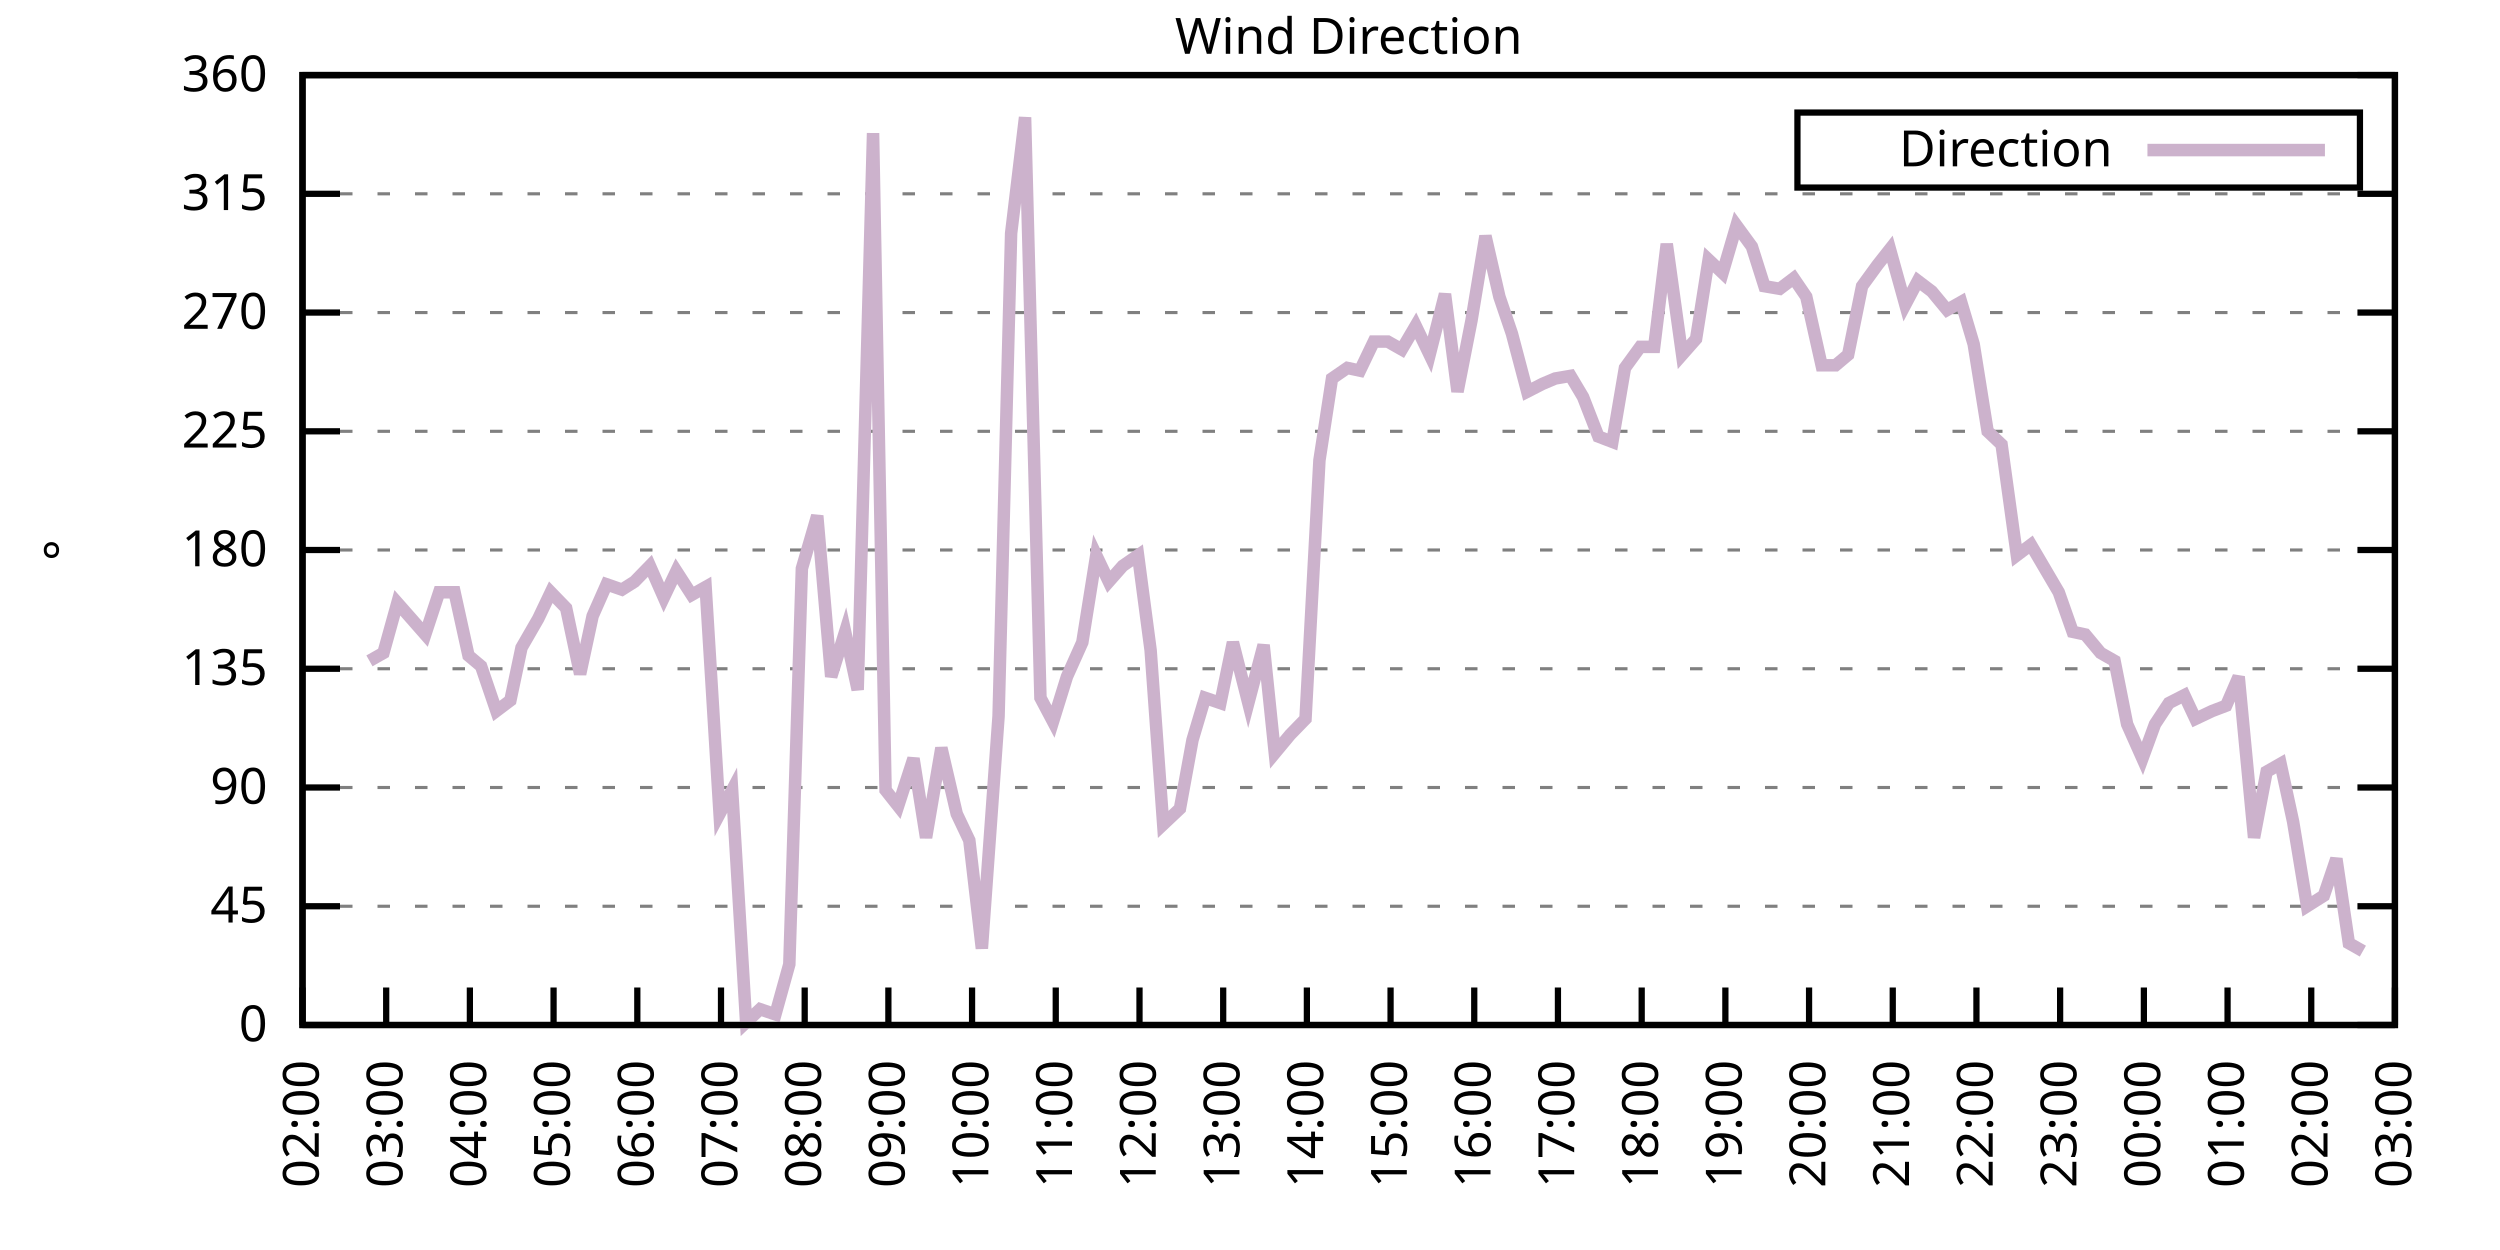
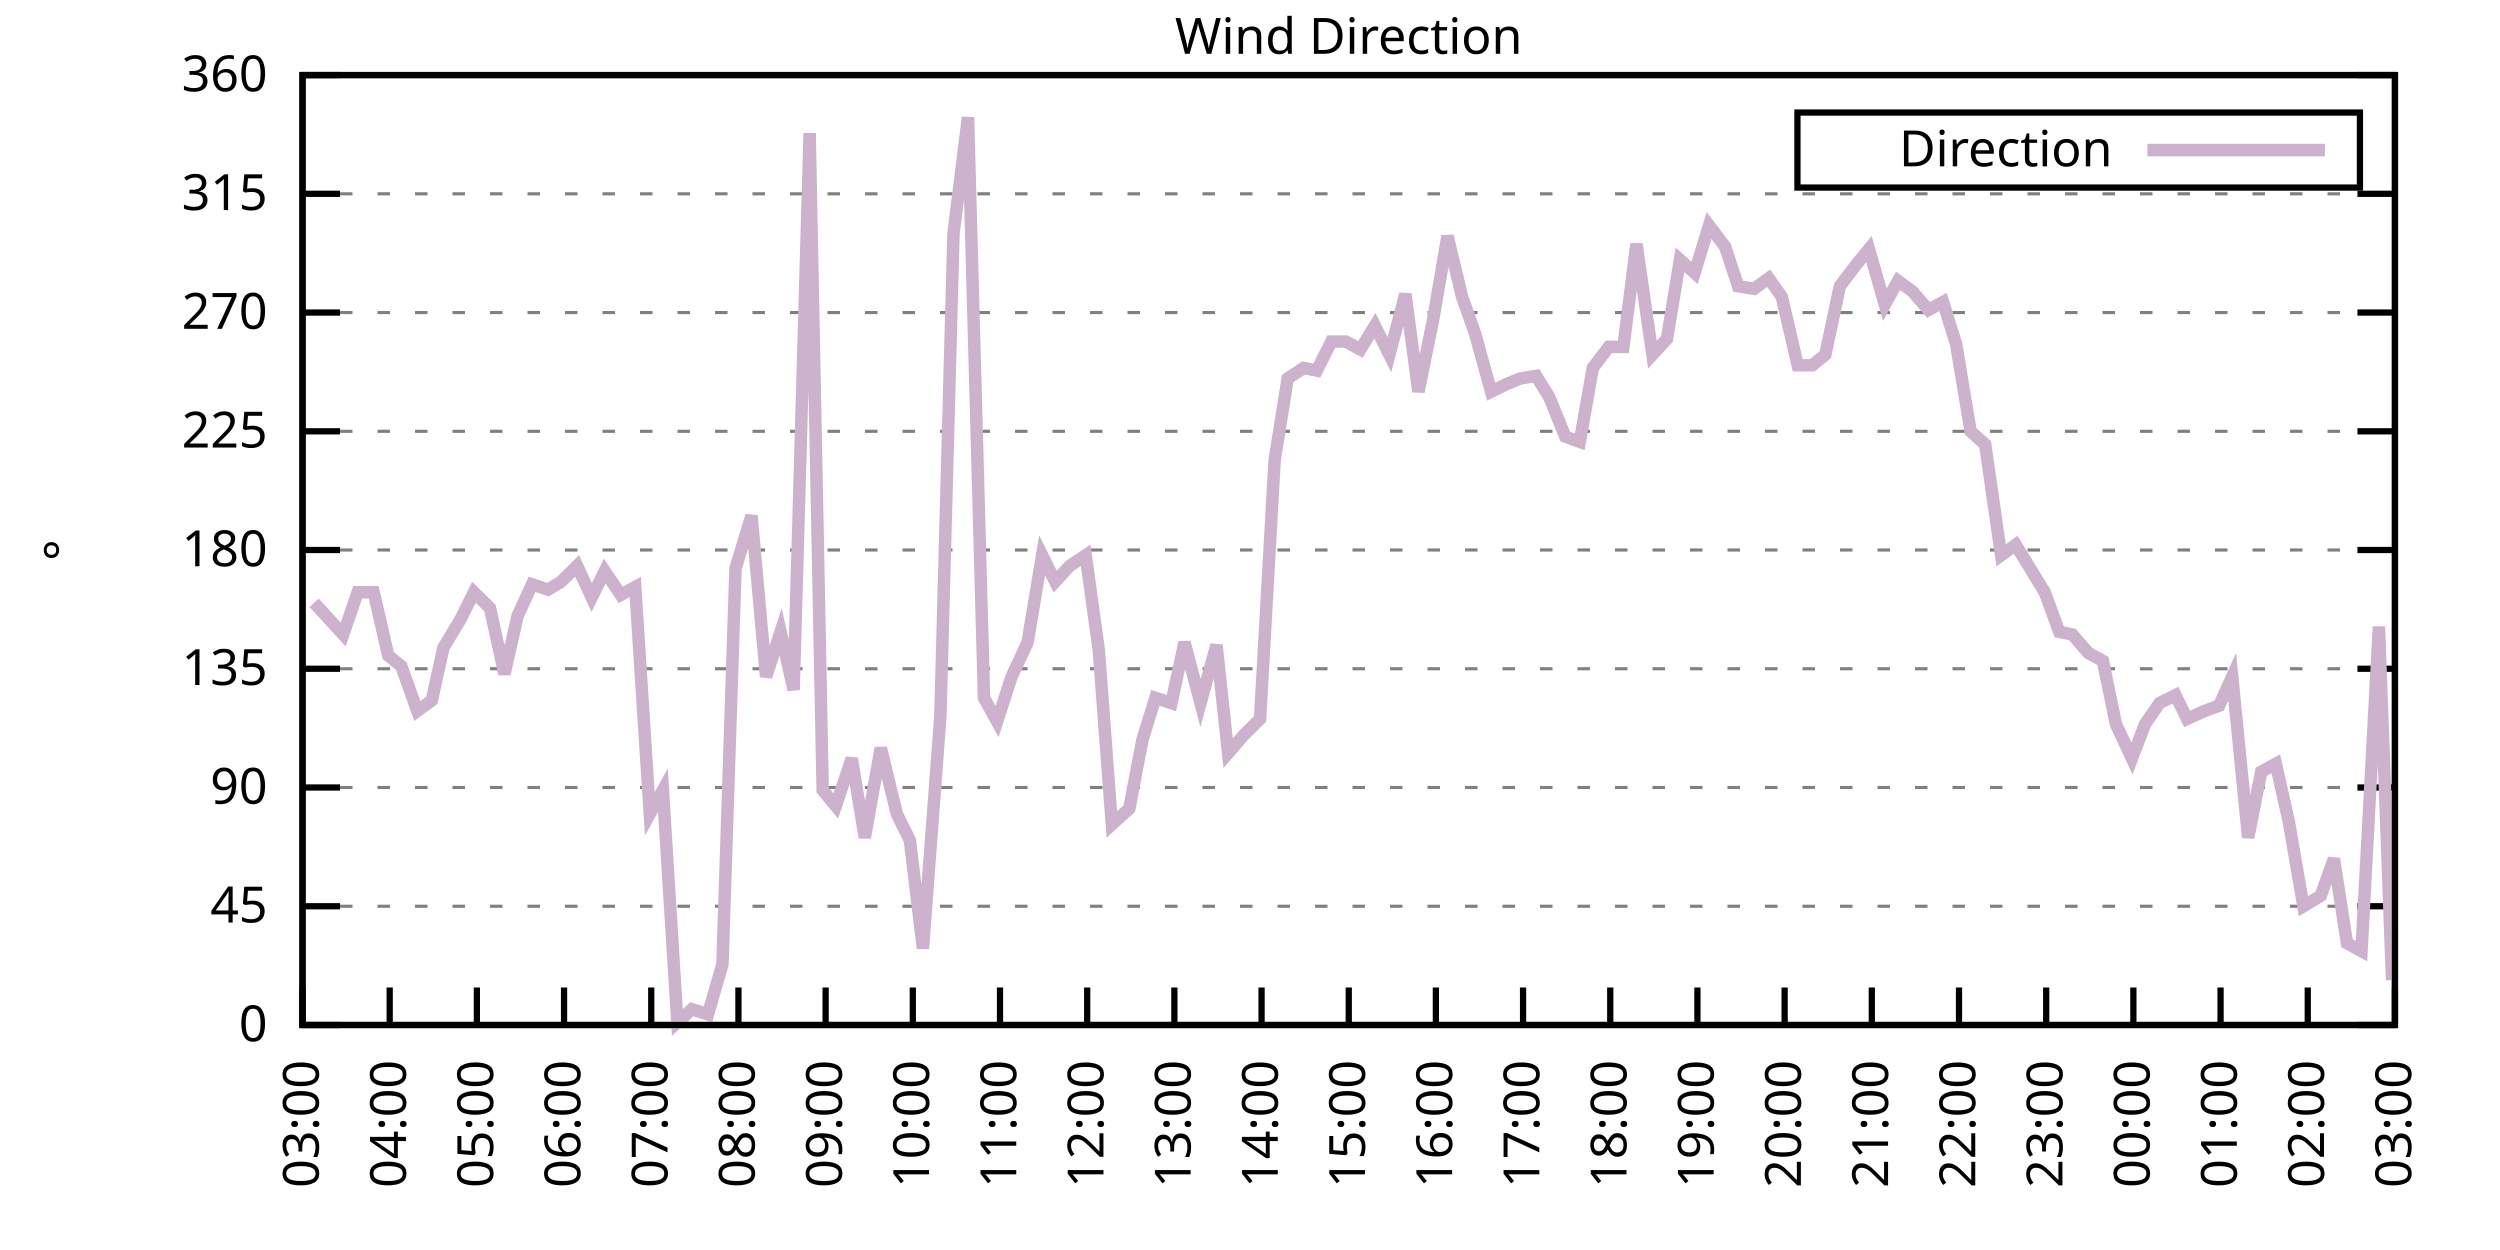
<svg xmlns="http://www.w3.org/2000/svg" xmlns:xlink="http://www.w3.org/1999/xlink" width="400" height="200" viewBox="0 0 400 200">
  <g id="gnuplot_canvas">
    <rect x="0" y="0" width="400" height="200" fill="none" />
    <defs>
      <circle id="gpDot" r="0.5" stroke-width="0.5" stroke="currentColor" />
      <path id="gpPt0" stroke-width="0.333" stroke="currentColor" d="M-1,0 h2 M0,-1 v2" />
      <path id="gpPt1" stroke-width="0.333" stroke="currentColor" d="M-1,-1 L1,1 M1,-1 L-1,1" />
      <path id="gpPt2" stroke-width="0.333" stroke="currentColor" d="M-1,0 L1,0 M0,-1 L0,1 M-1,-1 L1,1 M-1,1 L1,-1" />
      <rect id="gpPt3" stroke-width="0.333" stroke="currentColor" x="-1" y="-1" width="2" height="2" />
      <rect id="gpPt4" stroke-width="0.333" stroke="currentColor" fill="currentColor" x="-1" y="-1" width="2" height="2" />
      <circle id="gpPt5" stroke-width="0.333" stroke="currentColor" cx="0" cy="0" r="1" />
      <use xlink:href="#gpPt5" id="gpPt6" fill="currentColor" stroke="none" />
      <path id="gpPt7" stroke-width="0.333" stroke="currentColor" d="M0,-1.33 L-1.33,0.67 L1.33,0.67 z" />
      <use xlink:href="#gpPt7" id="gpPt8" fill="currentColor" stroke="none" />
      <use xlink:href="#gpPt7" id="gpPt9" stroke="currentColor" transform="rotate(180)" />
      <use xlink:href="#gpPt9" id="gpPt10" fill="currentColor" stroke="none" />
      <use xlink:href="#gpPt3" id="gpPt11" stroke="currentColor" transform="rotate(45)" />
      <use xlink:href="#gpPt11" id="gpPt12" fill="currentColor" stroke="none" />
      <path id="gpPt13" stroke-width="0.333" stroke="currentColor" d="M0,1.330 L1.265,0.411 L0.782,-1.067 L-0.782,-1.076 L-1.265,0.411 z" />
      <use xlink:href="#gpPt13" id="gpPt14" fill="currentColor" stroke="none" />
      <filter id="textbox" filterUnits="objectBoundingBox" x="0" y="0" height="1" width="1">
        <feFlood flood-color="white" flood-opacity="1" result="bgnd" />
        <feComposite in="SourceGraphic" in2="bgnd" operator="atop" />
      </filter>
      <filter id="greybox" filterUnits="objectBoundingBox" x="0" y="0" height="1" width="1">
        <feFlood flood-color="lightgrey" flood-opacity="1" result="grey" />
        <feComposite in="SourceGraphic" in2="grey" operator="atop" />
      </filter>
    </defs>
    <g fill="none" color="white" stroke="currentColor" stroke-width="1.00" stroke-linecap="butt" stroke-linejoin="miter">
</g>
    <g fill="none" color="black" stroke="currentColor" stroke-width="1.00" stroke-linecap="butt" stroke-linejoin="miter">
      <g stroke="none" shape-rendering="crispEdges">
        <polygon fill="rgb(255, 255, 255)" points="48.40,164.00 383.18,164.00 383.18,12.02 48.40,12.02 " />
      </g>
    </g>
    <g fill="none" color="black" stroke="currentColor" stroke-width="1.00" stroke-linecap="butt" stroke-linejoin="miter">
</g>
    <g fill="none" color="black" stroke="black" stroke-width="0.50" stroke-linecap="butt" stroke-linejoin="miter">
</g>
    <g fill="none" color="gray" stroke="currentColor" stroke-width="0.50" stroke-linecap="butt" stroke-linejoin="miter">
      <path stroke="gray" stroke-dasharray="2,4" class="gridline" d="M48.40,164.00 L383.19,164.00  " />
    </g>
    <g fill="none" color="gray" stroke="gray" stroke-width="1.00" stroke-linecap="butt" stroke-linejoin="miter">
</g>
    <g fill="none" color="black" stroke="currentColor" stroke-width="1.00" stroke-linecap="butt" stroke-linejoin="miter">
      <path stroke="black" d="M48.40,164.00 L54.40,164.00 M383.19,164.00 L377.19,164.00  " />
      <g transform="translate(42.80,166.60)" stroke="none" fill="black" font-family="Sans" font-size="8.00" text-anchor="end">
        <text>
          <tspan font-family="Sans"> 0</tspan>
        </text>
      </g>
    </g>
    <g fill="none" color="black" stroke="currentColor" stroke-width="1.00" stroke-linecap="butt" stroke-linejoin="miter">
</g>
    <g fill="none" color="black" stroke="black" stroke-width="0.50" stroke-linecap="butt" stroke-linejoin="miter">
</g>
    <g fill="none" color="gray" stroke="currentColor" stroke-width="0.50" stroke-linecap="butt" stroke-linejoin="miter">
      <path stroke="gray" stroke-dasharray="2,4" class="gridline" d="M48.40,145.00 L383.19,145.00  " />
    </g>
    <g fill="none" color="gray" stroke="gray" stroke-width="1.00" stroke-linecap="butt" stroke-linejoin="miter">
</g>
    <g fill="none" color="black" stroke="currentColor" stroke-width="1.00" stroke-linecap="butt" stroke-linejoin="miter">
      <path stroke="black" d="M48.40,145.00 L54.40,145.00 M383.19,145.00 L377.19,145.00  " />
      <g transform="translate(42.80,147.60)" stroke="none" fill="black" font-family="Sans" font-size="8.00" text-anchor="end">
        <text>
          <tspan font-family="Sans"> 45</tspan>
        </text>
      </g>
    </g>
    <g fill="none" color="black" stroke="currentColor" stroke-width="1.00" stroke-linecap="butt" stroke-linejoin="miter">
</g>
    <g fill="none" color="black" stroke="black" stroke-width="0.50" stroke-linecap="butt" stroke-linejoin="miter">
</g>
    <g fill="none" color="gray" stroke="currentColor" stroke-width="0.50" stroke-linecap="butt" stroke-linejoin="miter">
      <path stroke="gray" stroke-dasharray="2,4" class="gridline" d="M48.40,126.00 L383.19,126.00  " />
    </g>
    <g fill="none" color="gray" stroke="gray" stroke-width="1.00" stroke-linecap="butt" stroke-linejoin="miter">
</g>
    <g fill="none" color="black" stroke="currentColor" stroke-width="1.00" stroke-linecap="butt" stroke-linejoin="miter">
      <path stroke="black" d="M48.40,126.00 L54.40,126.00 M383.19,126.00 L377.19,126.00  " />
      <g transform="translate(42.80,128.60)" stroke="none" fill="black" font-family="Sans" font-size="8.00" text-anchor="end">
        <text>
          <tspan font-family="Sans"> 90</tspan>
        </text>
      </g>
    </g>
    <g fill="none" color="black" stroke="currentColor" stroke-width="1.00" stroke-linecap="butt" stroke-linejoin="miter">
</g>
    <g fill="none" color="black" stroke="black" stroke-width="0.50" stroke-linecap="butt" stroke-linejoin="miter">
</g>
    <g fill="none" color="gray" stroke="currentColor" stroke-width="0.50" stroke-linecap="butt" stroke-linejoin="miter">
      <path stroke="gray" stroke-dasharray="2,4" class="gridline" d="M48.40,107.00 L383.19,107.00  " />
    </g>
    <g fill="none" color="gray" stroke="gray" stroke-width="1.00" stroke-linecap="butt" stroke-linejoin="miter">
</g>
    <g fill="none" color="black" stroke="currentColor" stroke-width="1.00" stroke-linecap="butt" stroke-linejoin="miter">
      <path stroke="black" d="M48.40,107.00 L54.40,107.00 M383.19,107.00 L377.19,107.00  " />
      <g transform="translate(42.80,109.60)" stroke="none" fill="black" font-family="Sans" font-size="8.00" text-anchor="end">
        <text>
          <tspan font-family="Sans"> 135</tspan>
        </text>
      </g>
    </g>
    <g fill="none" color="black" stroke="currentColor" stroke-width="1.00" stroke-linecap="butt" stroke-linejoin="miter">
</g>
    <g fill="none" color="black" stroke="black" stroke-width="0.50" stroke-linecap="butt" stroke-linejoin="miter">
</g>
    <g fill="none" color="gray" stroke="currentColor" stroke-width="0.50" stroke-linecap="butt" stroke-linejoin="miter">
      <path stroke="gray" stroke-dasharray="2,4" class="gridline" d="M48.40,88.00 L383.19,88.00  " />
    </g>
    <g fill="none" color="gray" stroke="gray" stroke-width="1.00" stroke-linecap="butt" stroke-linejoin="miter">
</g>
    <g fill="none" color="black" stroke="currentColor" stroke-width="1.00" stroke-linecap="butt" stroke-linejoin="miter">
      <path stroke="black" d="M48.40,88.00 L54.40,88.00 M383.19,88.00 L377.19,88.00  " />
      <g transform="translate(42.80,90.60)" stroke="none" fill="black" font-family="Sans" font-size="8.00" text-anchor="end">
        <text>
          <tspan font-family="Sans"> 180</tspan>
        </text>
      </g>
    </g>
    <g fill="none" color="black" stroke="currentColor" stroke-width="1.00" stroke-linecap="butt" stroke-linejoin="miter">
</g>
    <g fill="none" color="black" stroke="black" stroke-width="0.50" stroke-linecap="butt" stroke-linejoin="miter">
</g>
    <g fill="none" color="gray" stroke="currentColor" stroke-width="0.50" stroke-linecap="butt" stroke-linejoin="miter">
      <path stroke="gray" stroke-dasharray="2,4" class="gridline" d="M48.40,69.01 L383.19,69.01  " />
    </g>
    <g fill="none" color="gray" stroke="gray" stroke-width="1.00" stroke-linecap="butt" stroke-linejoin="miter">
</g>
    <g fill="none" color="black" stroke="currentColor" stroke-width="1.00" stroke-linecap="butt" stroke-linejoin="miter">
      <path stroke="black" d="M48.40,69.01 L54.40,69.01 M383.19,69.01 L377.19,69.01  " />
      <g transform="translate(42.80,71.61)" stroke="none" fill="black" font-family="Sans" font-size="8.00" text-anchor="end">
        <text>
          <tspan font-family="Sans"> 225</tspan>
        </text>
      </g>
    </g>
    <g fill="none" color="black" stroke="currentColor" stroke-width="1.00" stroke-linecap="butt" stroke-linejoin="miter">
</g>
    <g fill="none" color="black" stroke="black" stroke-width="0.50" stroke-linecap="butt" stroke-linejoin="miter">
</g>
    <g fill="none" color="gray" stroke="currentColor" stroke-width="0.50" stroke-linecap="butt" stroke-linejoin="miter">
      <path stroke="gray" stroke-dasharray="2,4" class="gridline" d="M48.40,50.01 L383.19,50.01  " />
    </g>
    <g fill="none" color="gray" stroke="gray" stroke-width="1.00" stroke-linecap="butt" stroke-linejoin="miter">
</g>
    <g fill="none" color="black" stroke="currentColor" stroke-width="1.00" stroke-linecap="butt" stroke-linejoin="miter">
      <path stroke="black" d="M48.40,50.01 L54.40,50.01 M383.19,50.01 L377.19,50.01  " />
      <g transform="translate(42.80,52.61)" stroke="none" fill="black" font-family="Sans" font-size="8.00" text-anchor="end">
        <text>
          <tspan font-family="Sans"> 270</tspan>
        </text>
      </g>
    </g>
    <g fill="none" color="black" stroke="currentColor" stroke-width="1.00" stroke-linecap="butt" stroke-linejoin="miter">
</g>
    <g fill="none" color="black" stroke="black" stroke-width="0.50" stroke-linecap="butt" stroke-linejoin="miter">
</g>
    <g fill="none" color="gray" stroke="currentColor" stroke-width="0.50" stroke-linecap="butt" stroke-linejoin="miter">
      <path stroke="gray" stroke-dasharray="2,4" class="gridline" d="M48.40,31.01 L383.19,31.01  " />
    </g>
    <g fill="none" color="gray" stroke="gray" stroke-width="1.00" stroke-linecap="butt" stroke-linejoin="miter">
</g>
    <g fill="none" color="black" stroke="currentColor" stroke-width="1.00" stroke-linecap="butt" stroke-linejoin="miter">
      <path stroke="black" d="M48.40,31.01 L54.40,31.01 M383.19,31.01 L377.19,31.01  " />
      <g transform="translate(42.80,33.61)" stroke="none" fill="black" font-family="Sans" font-size="8.00" text-anchor="end">
        <text>
          <tspan font-family="Sans"> 315</tspan>
        </text>
      </g>
    </g>
    <g fill="none" color="black" stroke="currentColor" stroke-width="1.00" stroke-linecap="butt" stroke-linejoin="miter">
</g>
    <g fill="none" color="black" stroke="black" stroke-width="0.50" stroke-linecap="butt" stroke-linejoin="miter">
</g>
    <g fill="none" color="gray" stroke="currentColor" stroke-width="0.50" stroke-linecap="butt" stroke-linejoin="miter">
      <path stroke="gray" stroke-dasharray="2,4" class="gridline" d="M48.40,12.01 L383.19,12.01  " />
    </g>
    <g fill="none" color="gray" stroke="gray" stroke-width="1.00" stroke-linecap="butt" stroke-linejoin="miter">
</g>
    <g fill="none" color="black" stroke="currentColor" stroke-width="1.00" stroke-linecap="butt" stroke-linejoin="miter">
      <path stroke="black" d="M48.40,12.01 L54.40,12.01 M383.19,12.01 L377.19,12.01  " />
      <g transform="translate(42.80,14.61)" stroke="none" fill="black" font-family="Sans" font-size="8.00" text-anchor="end">
        <text>
          <tspan font-family="Sans"> 360</tspan>
        </text>
      </g>
    </g>
    <g fill="none" color="black" stroke="currentColor" stroke-width="1.00" stroke-linecap="butt" stroke-linejoin="miter">
      <path stroke="black" d="M48.40,164.00 L48.40,158.00  " />
      <g transform="translate(51.00,169.60) rotate(270.00)" stroke="none" fill="black" font-family="Sans" font-size="8.00" text-anchor="end">
        <text>
-           <tspan font-family="Sans">02:00</tspan>
-         </text>
-       </g>
-     </g>
-     <g fill="none" color="black" stroke="currentColor" stroke-width="1.00" stroke-linecap="butt" stroke-linejoin="miter">
-       <path stroke="black" d="M61.79,164.00 L61.79,158.00  " />
-       <g transform="translate(64.39,169.60) rotate(270.00)" stroke="none" fill="black" font-family="Sans" font-size="8.00" text-anchor="end">
-         <text>
          <tspan font-family="Sans">03:00</tspan>
        </text>
      </g>
    </g>
    <g fill="none" color="black" stroke="currentColor" stroke-width="1.00" stroke-linecap="butt" stroke-linejoin="miter">
-       <path stroke="black" d="M75.18,164.00 L75.18,158.00  " />
-       <g transform="translate(77.78,169.60) rotate(270.00)" stroke="none" fill="black" font-family="Sans" font-size="8.00" text-anchor="end">
+       <path stroke="black" d="M62.35,164.00 L62.35,158.00  " />
+       <g transform="translate(64.95,169.60) rotate(270.00)" stroke="none" fill="black" font-family="Sans" font-size="8.00" text-anchor="end">
        <text>
          <tspan font-family="Sans">04:00</tspan>
        </text>
      </g>
    </g>
    <g fill="none" color="black" stroke="currentColor" stroke-width="1.00" stroke-linecap="butt" stroke-linejoin="miter">
-       <path stroke="black" d="M88.57,164.00 L88.57,158.00  " />
-       <g transform="translate(91.17,169.60) rotate(270.00)" stroke="none" fill="black" font-family="Sans" font-size="8.00" text-anchor="end">
+       <path stroke="black" d="M76.30,164.00 L76.30,158.00  " />
+       <g transform="translate(78.90,169.60) rotate(270.00)" stroke="none" fill="black" font-family="Sans" font-size="8.00" text-anchor="end">
        <text>
          <tspan font-family="Sans">05:00</tspan>
        </text>
      </g>
    </g>
    <g fill="none" color="black" stroke="currentColor" stroke-width="1.00" stroke-linecap="butt" stroke-linejoin="miter">
-       <path stroke="black" d="M101.97,164.00 L101.97,158.00  " />
-       <g transform="translate(104.57,169.60) rotate(270.00)" stroke="none" fill="black" font-family="Sans" font-size="8.00" text-anchor="end">
+       <path stroke="black" d="M90.25,164.00 L90.25,158.00  " />
+       <g transform="translate(92.85,169.60) rotate(270.00)" stroke="none" fill="black" font-family="Sans" font-size="8.00" text-anchor="end">
        <text>
          <tspan font-family="Sans">06:00</tspan>
        </text>
      </g>
    </g>
    <g fill="none" color="black" stroke="currentColor" stroke-width="1.00" stroke-linecap="butt" stroke-linejoin="miter">
-       <path stroke="black" d="M115.36,164.00 L115.36,158.00  " />
-       <g transform="translate(117.96,169.60) rotate(270.00)" stroke="none" fill="black" font-family="Sans" font-size="8.00" text-anchor="end">
+       <path stroke="black" d="M104.20,164.00 L104.20,158.00  " />
+       <g transform="translate(106.80,169.60) rotate(270.00)" stroke="none" fill="black" font-family="Sans" font-size="8.00" text-anchor="end">
        <text>
          <tspan font-family="Sans">07:00</tspan>
        </text>
      </g>
    </g>
    <g fill="none" color="black" stroke="currentColor" stroke-width="1.00" stroke-linecap="butt" stroke-linejoin="miter">
-       <path stroke="black" d="M128.75,164.00 L128.75,158.00  " />
-       <g transform="translate(131.35,169.60) rotate(270.00)" stroke="none" fill="black" font-family="Sans" font-size="8.00" text-anchor="end">
+       <path stroke="black" d="M118.15,164.00 L118.15,158.00  " />
+       <g transform="translate(120.75,169.60) rotate(270.00)" stroke="none" fill="black" font-family="Sans" font-size="8.00" text-anchor="end">
        <text>
          <tspan font-family="Sans">08:00</tspan>
        </text>
      </g>
    </g>
    <g fill="none" color="black" stroke="currentColor" stroke-width="1.00" stroke-linecap="butt" stroke-linejoin="miter">
-       <path stroke="black" d="M142.14,164.00 L142.14,158.00  " />
-       <g transform="translate(144.74,169.60) rotate(270.00)" stroke="none" fill="black" font-family="Sans" font-size="8.00" text-anchor="end">
+       <path stroke="black" d="M132.10,164.00 L132.10,158.00  " />
+       <g transform="translate(134.70,169.60) rotate(270.00)" stroke="none" fill="black" font-family="Sans" font-size="8.00" text-anchor="end">
        <text>
          <tspan font-family="Sans">09:00</tspan>
        </text>
      </g>
    </g>
    <g fill="none" color="black" stroke="currentColor" stroke-width="1.00" stroke-linecap="butt" stroke-linejoin="miter">
-       <path stroke="black" d="M155.53,164.00 L155.53,158.00  " />
-       <g transform="translate(158.13,169.60) rotate(270.00)" stroke="none" fill="black" font-family="Sans" font-size="8.00" text-anchor="end">
+       <path stroke="black" d="M146.05,164.00 L146.05,158.00  " />
+       <g transform="translate(148.65,169.60) rotate(270.00)" stroke="none" fill="black" font-family="Sans" font-size="8.00" text-anchor="end">
        <text>
          <tspan font-family="Sans">10:00</tspan>
        </text>
      </g>
    </g>
    <g fill="none" color="black" stroke="currentColor" stroke-width="1.00" stroke-linecap="butt" stroke-linejoin="miter">
-       <path stroke="black" d="M168.92,164.00 L168.92,158.00  " />
-       <g transform="translate(171.52,169.60) rotate(270.00)" stroke="none" fill="black" font-family="Sans" font-size="8.00" text-anchor="end">
+       <path stroke="black" d="M160.00,164.00 L160.00,158.00  " />
+       <g transform="translate(162.60,169.60) rotate(270.00)" stroke="none" fill="black" font-family="Sans" font-size="8.00" text-anchor="end">
        <text>
          <tspan font-family="Sans">11:00</tspan>
        </text>
      </g>
    </g>
    <g fill="none" color="black" stroke="currentColor" stroke-width="1.00" stroke-linecap="butt" stroke-linejoin="miter">
-       <path stroke="black" d="M182.32,164.00 L182.32,158.00  " />
-       <g transform="translate(184.92,169.60) rotate(270.00)" stroke="none" fill="black" font-family="Sans" font-size="8.00" text-anchor="end">
+       <path stroke="black" d="M173.95,164.00 L173.95,158.00  " />
+       <g transform="translate(176.55,169.60) rotate(270.00)" stroke="none" fill="black" font-family="Sans" font-size="8.00" text-anchor="end">
        <text>
          <tspan font-family="Sans">12:00</tspan>
        </text>
      </g>
    </g>
    <g fill="none" color="black" stroke="currentColor" stroke-width="1.00" stroke-linecap="butt" stroke-linejoin="miter">
-       <path stroke="black" d="M195.71,164.00 L195.71,158.00  " />
-       <g transform="translate(198.31,169.60) rotate(270.00)" stroke="none" fill="black" font-family="Sans" font-size="8.00" text-anchor="end">
+       <path stroke="black" d="M187.90,164.00 L187.90,158.00  " />
+       <g transform="translate(190.50,169.60) rotate(270.00)" stroke="none" fill="black" font-family="Sans" font-size="8.00" text-anchor="end">
        <text>
          <tspan font-family="Sans">13:00</tspan>
        </text>
      </g>
    </g>
    <g fill="none" color="black" stroke="currentColor" stroke-width="1.00" stroke-linecap="butt" stroke-linejoin="miter">
-       <path stroke="black" d="M209.10,164.00 L209.10,158.00  " />
-       <g transform="translate(211.70,169.60) rotate(270.00)" stroke="none" fill="black" font-family="Sans" font-size="8.00" text-anchor="end">
+       <path stroke="black" d="M201.85,164.00 L201.85,158.00  " />
+       <g transform="translate(204.45,169.60) rotate(270.00)" stroke="none" fill="black" font-family="Sans" font-size="8.00" text-anchor="end">
        <text>
          <tspan font-family="Sans">14:00</tspan>
        </text>
      </g>
    </g>
    <g fill="none" color="black" stroke="currentColor" stroke-width="1.00" stroke-linecap="butt" stroke-linejoin="miter">
-       <path stroke="black" d="M222.49,164.00 L222.49,158.00  " />
-       <g transform="translate(225.09,169.60) rotate(270.00)" stroke="none" fill="black" font-family="Sans" font-size="8.00" text-anchor="end">
+       <path stroke="black" d="M215.80,164.00 L215.80,158.00  " />
+       <g transform="translate(218.40,169.60) rotate(270.00)" stroke="none" fill="black" font-family="Sans" font-size="8.00" text-anchor="end">
        <text>
          <tspan font-family="Sans">15:00</tspan>
        </text>
      </g>
    </g>
    <g fill="none" color="black" stroke="currentColor" stroke-width="1.00" stroke-linecap="butt" stroke-linejoin="miter">
-       <path stroke="black" d="M235.88,164.00 L235.88,158.00  " />
-       <g transform="translate(238.48,169.60) rotate(270.00)" stroke="none" fill="black" font-family="Sans" font-size="8.00" text-anchor="end">
+       <path stroke="black" d="M229.74,164.00 L229.74,158.00  " />
+       <g transform="translate(232.34,169.60) rotate(270.00)" stroke="none" fill="black" font-family="Sans" font-size="8.00" text-anchor="end">
        <text>
          <tspan font-family="Sans">16:00</tspan>
        </text>
      </g>
    </g>
    <g fill="none" color="black" stroke="currentColor" stroke-width="1.00" stroke-linecap="butt" stroke-linejoin="miter">
-       <path stroke="black" d="M249.27,164.00 L249.27,158.00  " />
-       <g transform="translate(251.87,169.60) rotate(270.00)" stroke="none" fill="black" font-family="Sans" font-size="8.00" text-anchor="end">
+       <path stroke="black" d="M243.69,164.00 L243.69,158.00  " />
+       <g transform="translate(246.29,169.60) rotate(270.00)" stroke="none" fill="black" font-family="Sans" font-size="8.00" text-anchor="end">
        <text>
          <tspan font-family="Sans">17:00</tspan>
        </text>
      </g>
    </g>
    <g fill="none" color="black" stroke="currentColor" stroke-width="1.00" stroke-linecap="butt" stroke-linejoin="miter">
-       <path stroke="black" d="M262.67,164.00 L262.67,158.00  " />
-       <g transform="translate(265.27,169.60) rotate(270.00)" stroke="none" fill="black" font-family="Sans" font-size="8.00" text-anchor="end">
+       <path stroke="black" d="M257.64,164.00 L257.64,158.00  " />
+       <g transform="translate(260.24,169.60) rotate(270.00)" stroke="none" fill="black" font-family="Sans" font-size="8.00" text-anchor="end">
        <text>
          <tspan font-family="Sans">18:00</tspan>
        </text>
      </g>
    </g>
    <g fill="none" color="black" stroke="currentColor" stroke-width="1.00" stroke-linecap="butt" stroke-linejoin="miter">
-       <path stroke="black" d="M276.06,164.00 L276.06,158.00  " />
-       <g transform="translate(278.66,169.60) rotate(270.00)" stroke="none" fill="black" font-family="Sans" font-size="8.00" text-anchor="end">
+       <path stroke="black" d="M271.59,164.00 L271.59,158.00  " />
+       <g transform="translate(274.19,169.60) rotate(270.00)" stroke="none" fill="black" font-family="Sans" font-size="8.00" text-anchor="end">
        <text>
          <tspan font-family="Sans">19:00</tspan>
        </text>
      </g>
    </g>
    <g fill="none" color="black" stroke="currentColor" stroke-width="1.00" stroke-linecap="butt" stroke-linejoin="miter">
-       <path stroke="black" d="M289.45,164.00 L289.45,158.00  " />
-       <g transform="translate(292.05,169.60) rotate(270.00)" stroke="none" fill="black" font-family="Sans" font-size="8.00" text-anchor="end">
+       <path stroke="black" d="M285.54,164.00 L285.54,158.00  " />
+       <g transform="translate(288.14,169.60) rotate(270.00)" stroke="none" fill="black" font-family="Sans" font-size="8.00" text-anchor="end">
        <text>
          <tspan font-family="Sans">20:00</tspan>
        </text>
      </g>
    </g>
    <g fill="none" color="black" stroke="currentColor" stroke-width="1.00" stroke-linecap="butt" stroke-linejoin="miter">
-       <path stroke="black" d="M302.84,164.00 L302.84,158.00  " />
-       <g transform="translate(305.44,169.60) rotate(270.00)" stroke="none" fill="black" font-family="Sans" font-size="8.00" text-anchor="end">
+       <path stroke="black" d="M299.49,164.00 L299.49,158.00  " />
+       <g transform="translate(302.09,169.60) rotate(270.00)" stroke="none" fill="black" font-family="Sans" font-size="8.00" text-anchor="end">
        <text>
          <tspan font-family="Sans">21:00</tspan>
        </text>
      </g>
    </g>
    <g fill="none" color="black" stroke="currentColor" stroke-width="1.00" stroke-linecap="butt" stroke-linejoin="miter">
-       <path stroke="black" d="M316.23,164.00 L316.23,158.00  " />
-       <g transform="translate(318.83,169.60) rotate(270.00)" stroke="none" fill="black" font-family="Sans" font-size="8.00" text-anchor="end">
+       <path stroke="black" d="M313.44,164.00 L313.44,158.00  " />
+       <g transform="translate(316.04,169.60) rotate(270.00)" stroke="none" fill="black" font-family="Sans" font-size="8.00" text-anchor="end">
        <text>
          <tspan font-family="Sans">22:00</tspan>
        </text>
      </g>
    </g>
    <g fill="none" color="black" stroke="currentColor" stroke-width="1.00" stroke-linecap="butt" stroke-linejoin="miter">
-       <path stroke="black" d="M329.62,164.00 L329.62,158.00  " />
-       <g transform="translate(332.22,169.60) rotate(270.00)" stroke="none" fill="black" font-family="Sans" font-size="8.00" text-anchor="end">
+       <path stroke="black" d="M327.39,164.00 L327.39,158.00  " />
+       <g transform="translate(329.99,169.60) rotate(270.00)" stroke="none" fill="black" font-family="Sans" font-size="8.00" text-anchor="end">
        <text>
          <tspan font-family="Sans">23:00</tspan>
        </text>
      </g>
    </g>
    <g fill="none" color="black" stroke="currentColor" stroke-width="1.00" stroke-linecap="butt" stroke-linejoin="miter">
-       <path stroke="black" d="M343.02,164.00 L343.02,158.00  " />
-       <g transform="translate(345.62,169.60) rotate(270.00)" stroke="none" fill="black" font-family="Sans" font-size="8.00" text-anchor="end">
+       <path stroke="black" d="M341.34,164.00 L341.34,158.00  " />
+       <g transform="translate(343.94,169.60) rotate(270.00)" stroke="none" fill="black" font-family="Sans" font-size="8.00" text-anchor="end">
        <text>
          <tspan font-family="Sans">00:00</tspan>
        </text>
      </g>
    </g>
    <g fill="none" color="black" stroke="currentColor" stroke-width="1.00" stroke-linecap="butt" stroke-linejoin="miter">
-       <path stroke="black" d="M356.41,164.00 L356.41,158.00  " />
-       <g transform="translate(359.01,169.60) rotate(270.00)" stroke="none" fill="black" font-family="Sans" font-size="8.00" text-anchor="end">
+       <path stroke="black" d="M355.29,164.00 L355.29,158.00  " />
+       <g transform="translate(357.89,169.60) rotate(270.00)" stroke="none" fill="black" font-family="Sans" font-size="8.00" text-anchor="end">
        <text>
          <tspan font-family="Sans">01:00</tspan>
        </text>
      </g>
    </g>
    <g fill="none" color="black" stroke="currentColor" stroke-width="1.00" stroke-linecap="butt" stroke-linejoin="miter">
-       <path stroke="black" d="M369.80,164.00 L369.80,158.00  " />
-       <g transform="translate(372.40,169.60) rotate(270.00)" stroke="none" fill="black" font-family="Sans" font-size="8.00" text-anchor="end">
+       <path stroke="black" d="M369.24,164.00 L369.24,158.00  " />
+       <g transform="translate(371.84,169.60) rotate(270.00)" stroke="none" fill="black" font-family="Sans" font-size="8.00" text-anchor="end">
        <text>
          <tspan font-family="Sans">02:00</tspan>
        </text>
      </g>
    </g>
    <g fill="none" color="black" stroke="currentColor" stroke-width="1.00" stroke-linecap="butt" stroke-linejoin="miter">
      <path stroke="black" d="M383.19,164.00 L383.19,158.00  " />
      <g transform="translate(385.79,169.60) rotate(270.00)" stroke="none" fill="black" font-family="Sans" font-size="8.00" text-anchor="end">
        <text>
          <tspan font-family="Sans">03:00</tspan>
        </text>
      </g>
    </g>
    <g fill="none" color="black" stroke="currentColor" stroke-width="1.00" stroke-linecap="butt" stroke-linejoin="miter">
</g>
    <g fill="none" color="black" stroke="currentColor" stroke-width="1.00" stroke-linecap="butt" stroke-linejoin="miter">
      <path stroke="black" d="M48.40,12.01 L48.40,164.00 L383.19,164.00 L383.19,12.01 L48.40,12.01 Z  " />
    </g>
    <g fill="none" color="black" stroke="currentColor" stroke-width="1.00" stroke-linecap="butt" stroke-linejoin="miter">
</g>
    <g fill="none" color="black" stroke="currentColor" stroke-width="1.00" stroke-linecap="butt" stroke-linejoin="miter">
      <path stroke="black" d="M287.59,30.01 L287.59,18.01 L377.59,18.01 L377.59,30.01 L287.59,30.01 Z  " />
    </g>
    <g id="Wind_direction_plot_1">
      <g fill="none" color="white" stroke="black" stroke-width="2.00" stroke-linecap="butt" stroke-linejoin="miter">
</g>
      <g fill="none" color="black" stroke="currentColor" stroke-width="2.00" stroke-linecap="butt" stroke-linejoin="miter">
        <g transform="translate(337.99,26.61)" stroke="none" fill="black" font-family="Sans" font-size="8.00" text-anchor="end">
          <text>
            <tspan font-family="Sans">Direction</tspan>
          </text>
        </g>
      </g>
      <g fill="none" color="black" stroke="currentColor" stroke-width="2.00" stroke-linecap="butt" stroke-linejoin="miter">
-         <path stroke="rgb(204, 178, 204)" d="M343.59,24.01 L371.99,24.01 M59.11,105.74 L61.35,104.47 L63.58,96.45 L65.81,98.98 L68.04,101.52 L70.27,94.76   L72.73,94.76 L74.96,104.89 L76.97,106.58 L79.42,113.76 L81.66,112.07 L83.44,103.63 L86.12,98.98 L88.13,94.76   L90.58,97.29 L92.82,107.85 L94.82,98.56 L97.06,93.49 L99.51,94.34 L101.52,93.07 L103.98,90.54 L106.21,95.60   L108.22,91.38 L110.67,95.18 L112.90,93.92 L115.13,130.22 L117.14,126.42 L119.38,163.58 L121.61,161.47 L124.06,162.31   L126.29,154.29 L128.30,90.96 L130.76,82.52 L132.99,108.27 L135.22,101.09 L137.23,110.38 L139.69,21.30 L141.69,126.42   L143.70,128.96 L146.16,121.36 L148.17,134.02 L150.62,119.67 L153.08,130.22 L155.09,134.45 L157.10,151.76 L159.77,114.60   L161.78,37.34 L164.01,18.77 L166.47,111.65 L168.48,115.45 L170.71,108.27 L173.17,102.78 L175.40,88.85 L177.41,93.07   L179.64,90.54 L182.09,88.85 L184.10,104.05 L186.11,131.91 L188.79,129.38 L190.80,118.40 L192.81,111.65 L195.26,112.49   L197.27,102.78 L199.73,112.49 L202.18,103.20 L203.97,120.51 L206.42,117.56 L208.88,115.03 L211.11,73.65 L213.12,60.56   L215.57,58.87 L217.58,59.30 L219.81,54.65 L222.04,54.65 L224.28,55.92 L226.51,52.12 L228.74,56.76 L231.20,47.05   L233.20,62.67 L235.44,51.27 L237.67,37.76 L239.90,47.47 L241.91,53.39 L244.36,62.67 L246.82,61.41 L248.83,60.56   L251.28,60.14 L253.29,63.52 L255.75,69.85 L257.98,70.70 L259.99,58.87 L262.44,55.50 L264.67,55.50 L266.68,39.03   L269.14,56.76 L271.37,54.23 L273.38,41.56 L275.61,43.67 L277.84,36.08 L280.30,39.45 L282.31,45.79 L284.76,46.21   L286.99,44.52 L289.00,47.47 L291.46,58.45 L293.69,58.45 L295.70,56.76 L297.93,45.79 L300.39,42.41 L302.39,39.87   L304.85,48.74 L306.86,44.94 L309.09,46.63 L311.54,49.59 L313.78,48.32 L315.79,55.07 L318.02,69.01 L320.25,71.12   L322.70,88.85 L324.94,87.16 L327.17,90.96 L329.40,94.76 L331.63,101.09 L333.64,101.52 L336.10,104.47 L338.33,105.74   L340.34,115.87 L342.79,121.36 L344.80,115.87 L347.03,112.49 L349.49,111.23 L351.27,115.03 L353.95,113.76 L356.18,112.91   L358.19,108.27 L360.65,134.02 L362.66,123.47 L364.89,122.20 L366.90,131.49 L369.13,145.00 L371.81,143.31 L373.82,137.40   L375.82,150.91 L378.06,152.18  " />
+         <path stroke="rgb(204, 178, 204)" d="M343.59,24.01 L371.99,24.01 M50.26,96.45 L52.58,98.98 L54.91,101.52 L57.23,94.76 L59.79,94.76 L62.12,104.89   L64.21,106.58 L66.77,113.76 L69.09,112.07 L70.95,103.63 L73.74,98.98 L75.83,94.76 L78.39,97.29 L80.72,107.85   L82.81,98.56 L85.13,93.49 L87.69,94.34 L89.78,93.07 L92.34,90.54 L94.67,95.60 L96.76,91.38 L99.32,95.18   L101.64,93.92 L103.97,130.22 L106.06,126.42 L108.38,163.58 L110.71,161.47 L113.27,162.31 L115.59,154.29 L117.68,90.96   L120.24,82.52 L122.57,108.27 L124.89,101.09 L126.98,110.38 L129.54,21.30 L131.63,126.42 L133.72,128.96 L136.28,121.36   L138.37,134.02 L140.93,119.67 L143.49,130.22 L145.58,134.45 L147.67,151.76 L150.46,114.60 L152.56,37.34 L154.88,18.77   L157.44,111.65 L159.53,115.45 L161.86,108.27 L164.41,102.78 L166.74,88.85 L168.83,93.07 L171.16,90.54 L173.71,88.85   L175.81,104.05 L177.90,131.91 L180.69,129.38 L182.78,118.40 L184.87,111.65 L187.43,112.49 L189.52,102.78 L192.08,112.49   L194.64,103.20 L196.50,120.51 L199.06,117.56 L201.61,115.03 L203.94,73.65 L206.03,60.56 L208.59,58.87 L210.68,59.30   L213.01,54.65 L215.33,54.65 L217.65,55.92 L219.98,52.12 L222.30,56.76 L224.86,47.05 L226.95,62.67 L229.28,51.27   L231.60,37.76 L233.93,47.47 L236.02,53.39 L238.58,62.67 L241.14,61.41 L243.23,60.56 L245.79,60.14 L247.88,63.52   L250.44,69.85 L252.76,70.70 L254.85,58.87 L257.41,55.50 L259.74,55.50 L261.83,39.03 L264.39,56.76 L266.71,54.23   L268.80,41.56 L271.13,43.67 L273.45,36.08 L276.01,39.45 L278.10,45.79 L280.66,46.21 L282.99,44.52 L285.08,47.47   L287.64,58.45 L289.96,58.45 L292.05,56.76 L294.38,45.79 L296.94,42.41 L299.03,39.87 L301.58,48.74 L303.68,44.94   L306.00,46.63 L308.56,49.59 L310.88,48.32 L312.98,55.07 L315.30,69.01 L317.63,71.12 L320.18,88.85 L322.51,87.16   L324.83,90.96 L327.16,94.76 L329.48,101.09 L331.58,101.52 L334.13,104.47 L336.46,105.74 L338.55,115.87 L341.11,121.36   L343.20,115.87 L345.53,112.49 L348.08,111.23 L349.94,115.03 L352.73,113.76 L355.06,112.91 L357.15,108.27 L359.71,134.02   L361.80,123.47 L364.13,122.20 L366.22,131.49 L368.54,145.00 L371.33,143.31 L373.43,137.40 L375.52,150.91 L377.84,152.18   L380.63,100.25 L382.73,156.82  " />
      </g>
    </g>
    <g fill="none" color="black" stroke="currentColor" stroke-width="2.00" stroke-linecap="butt" stroke-linejoin="miter">
</g>
    <g fill="none" color="black" stroke="black" stroke-width="1.00" stroke-linecap="butt" stroke-linejoin="miter">
</g>
    <g fill="none" color="black" stroke="currentColor" stroke-width="1.00" stroke-linecap="butt" stroke-linejoin="miter">
      <path stroke="black" d="M48.40,12.01 L48.40,164.00 L383.19,164.00 L383.19,12.01 L48.40,12.01 Z  " />
      <g transform="translate(12.80,88.01) rotate(270.00)" stroke="none" fill="black" font-family="Sans" font-size="8.00" text-anchor="middle">
        <text>
          <tspan font-family="Sans">°</tspan>
        </text>
      </g>
    </g>
    <g fill="none" color="black" stroke="currentColor" stroke-width="1.00" stroke-linecap="butt" stroke-linejoin="miter">
</g>
    <g fill="none" color="black" stroke="currentColor" stroke-width="1.00" stroke-linecap="butt" stroke-linejoin="miter">
      <g transform="translate(215.79,8.61)" stroke="none" fill="black" font-family="Sans" font-size="8.00" text-anchor="middle">
        <text>
          <tspan font-family="Sans">Wind Direction</tspan>
        </text>
      </g>
    </g>
    <g fill="none" color="black" stroke="currentColor" stroke-width="1.00" stroke-linecap="butt" stroke-linejoin="miter">
</g>
  </g>
</svg>
